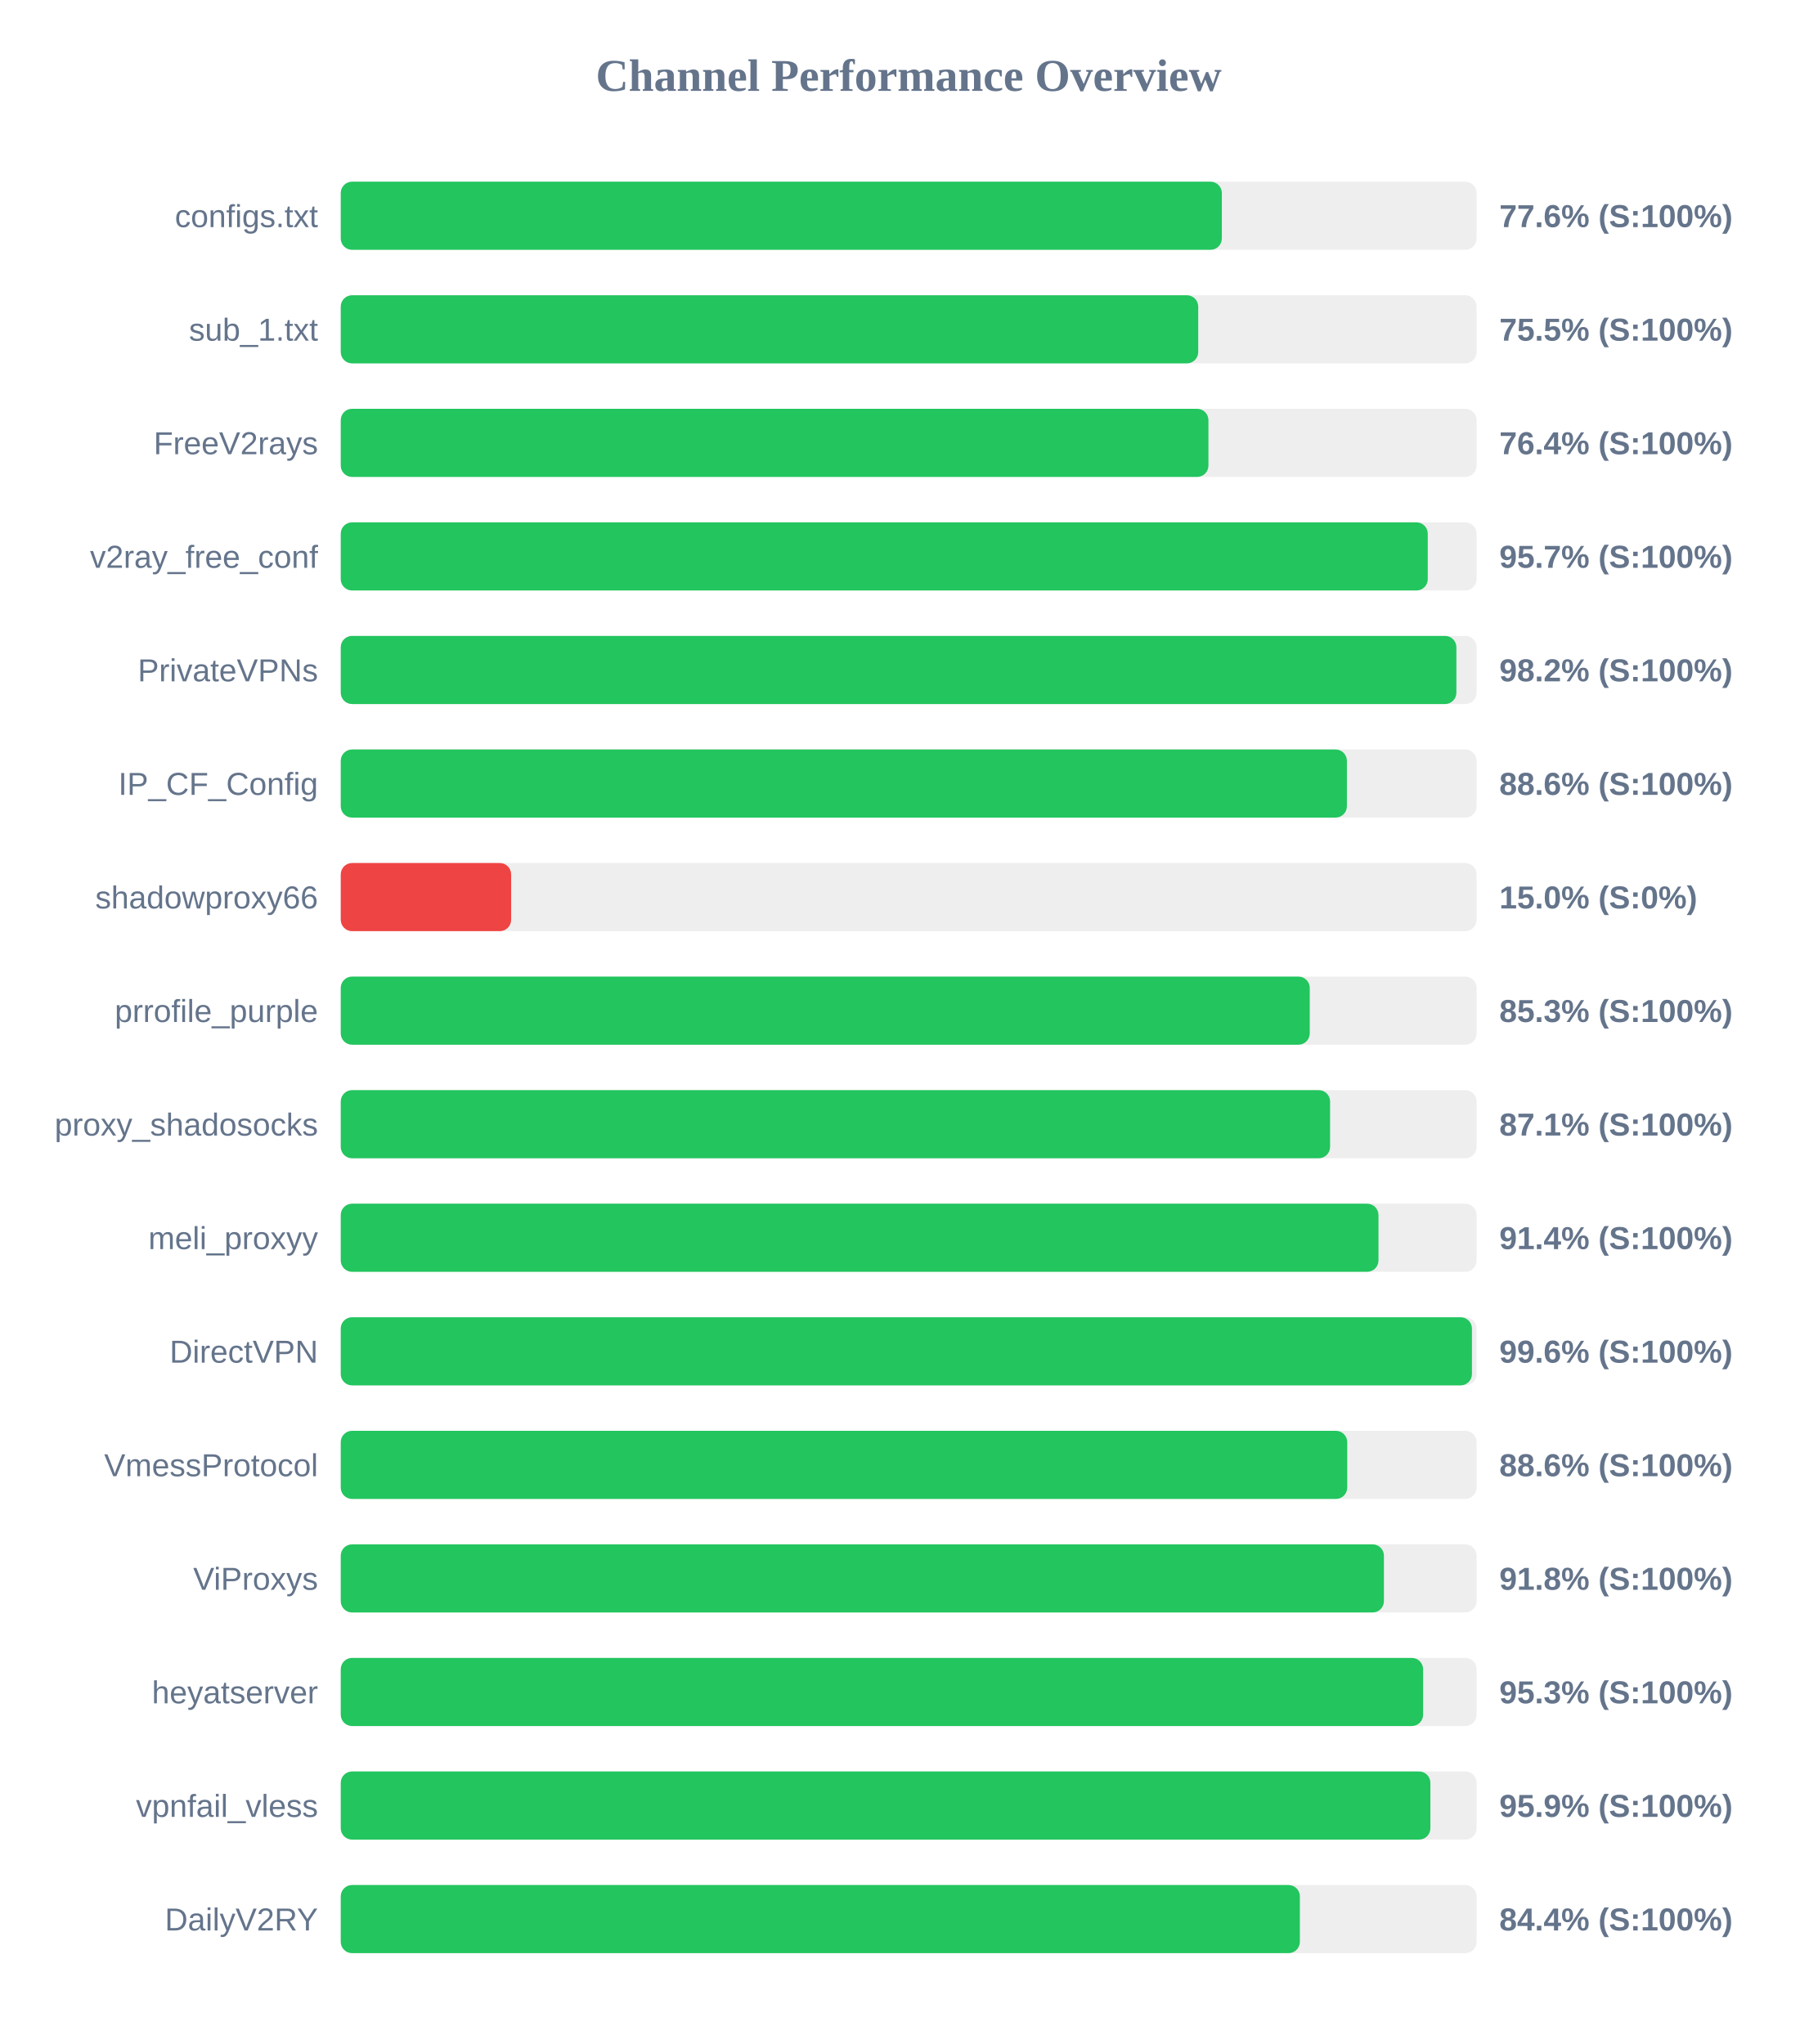
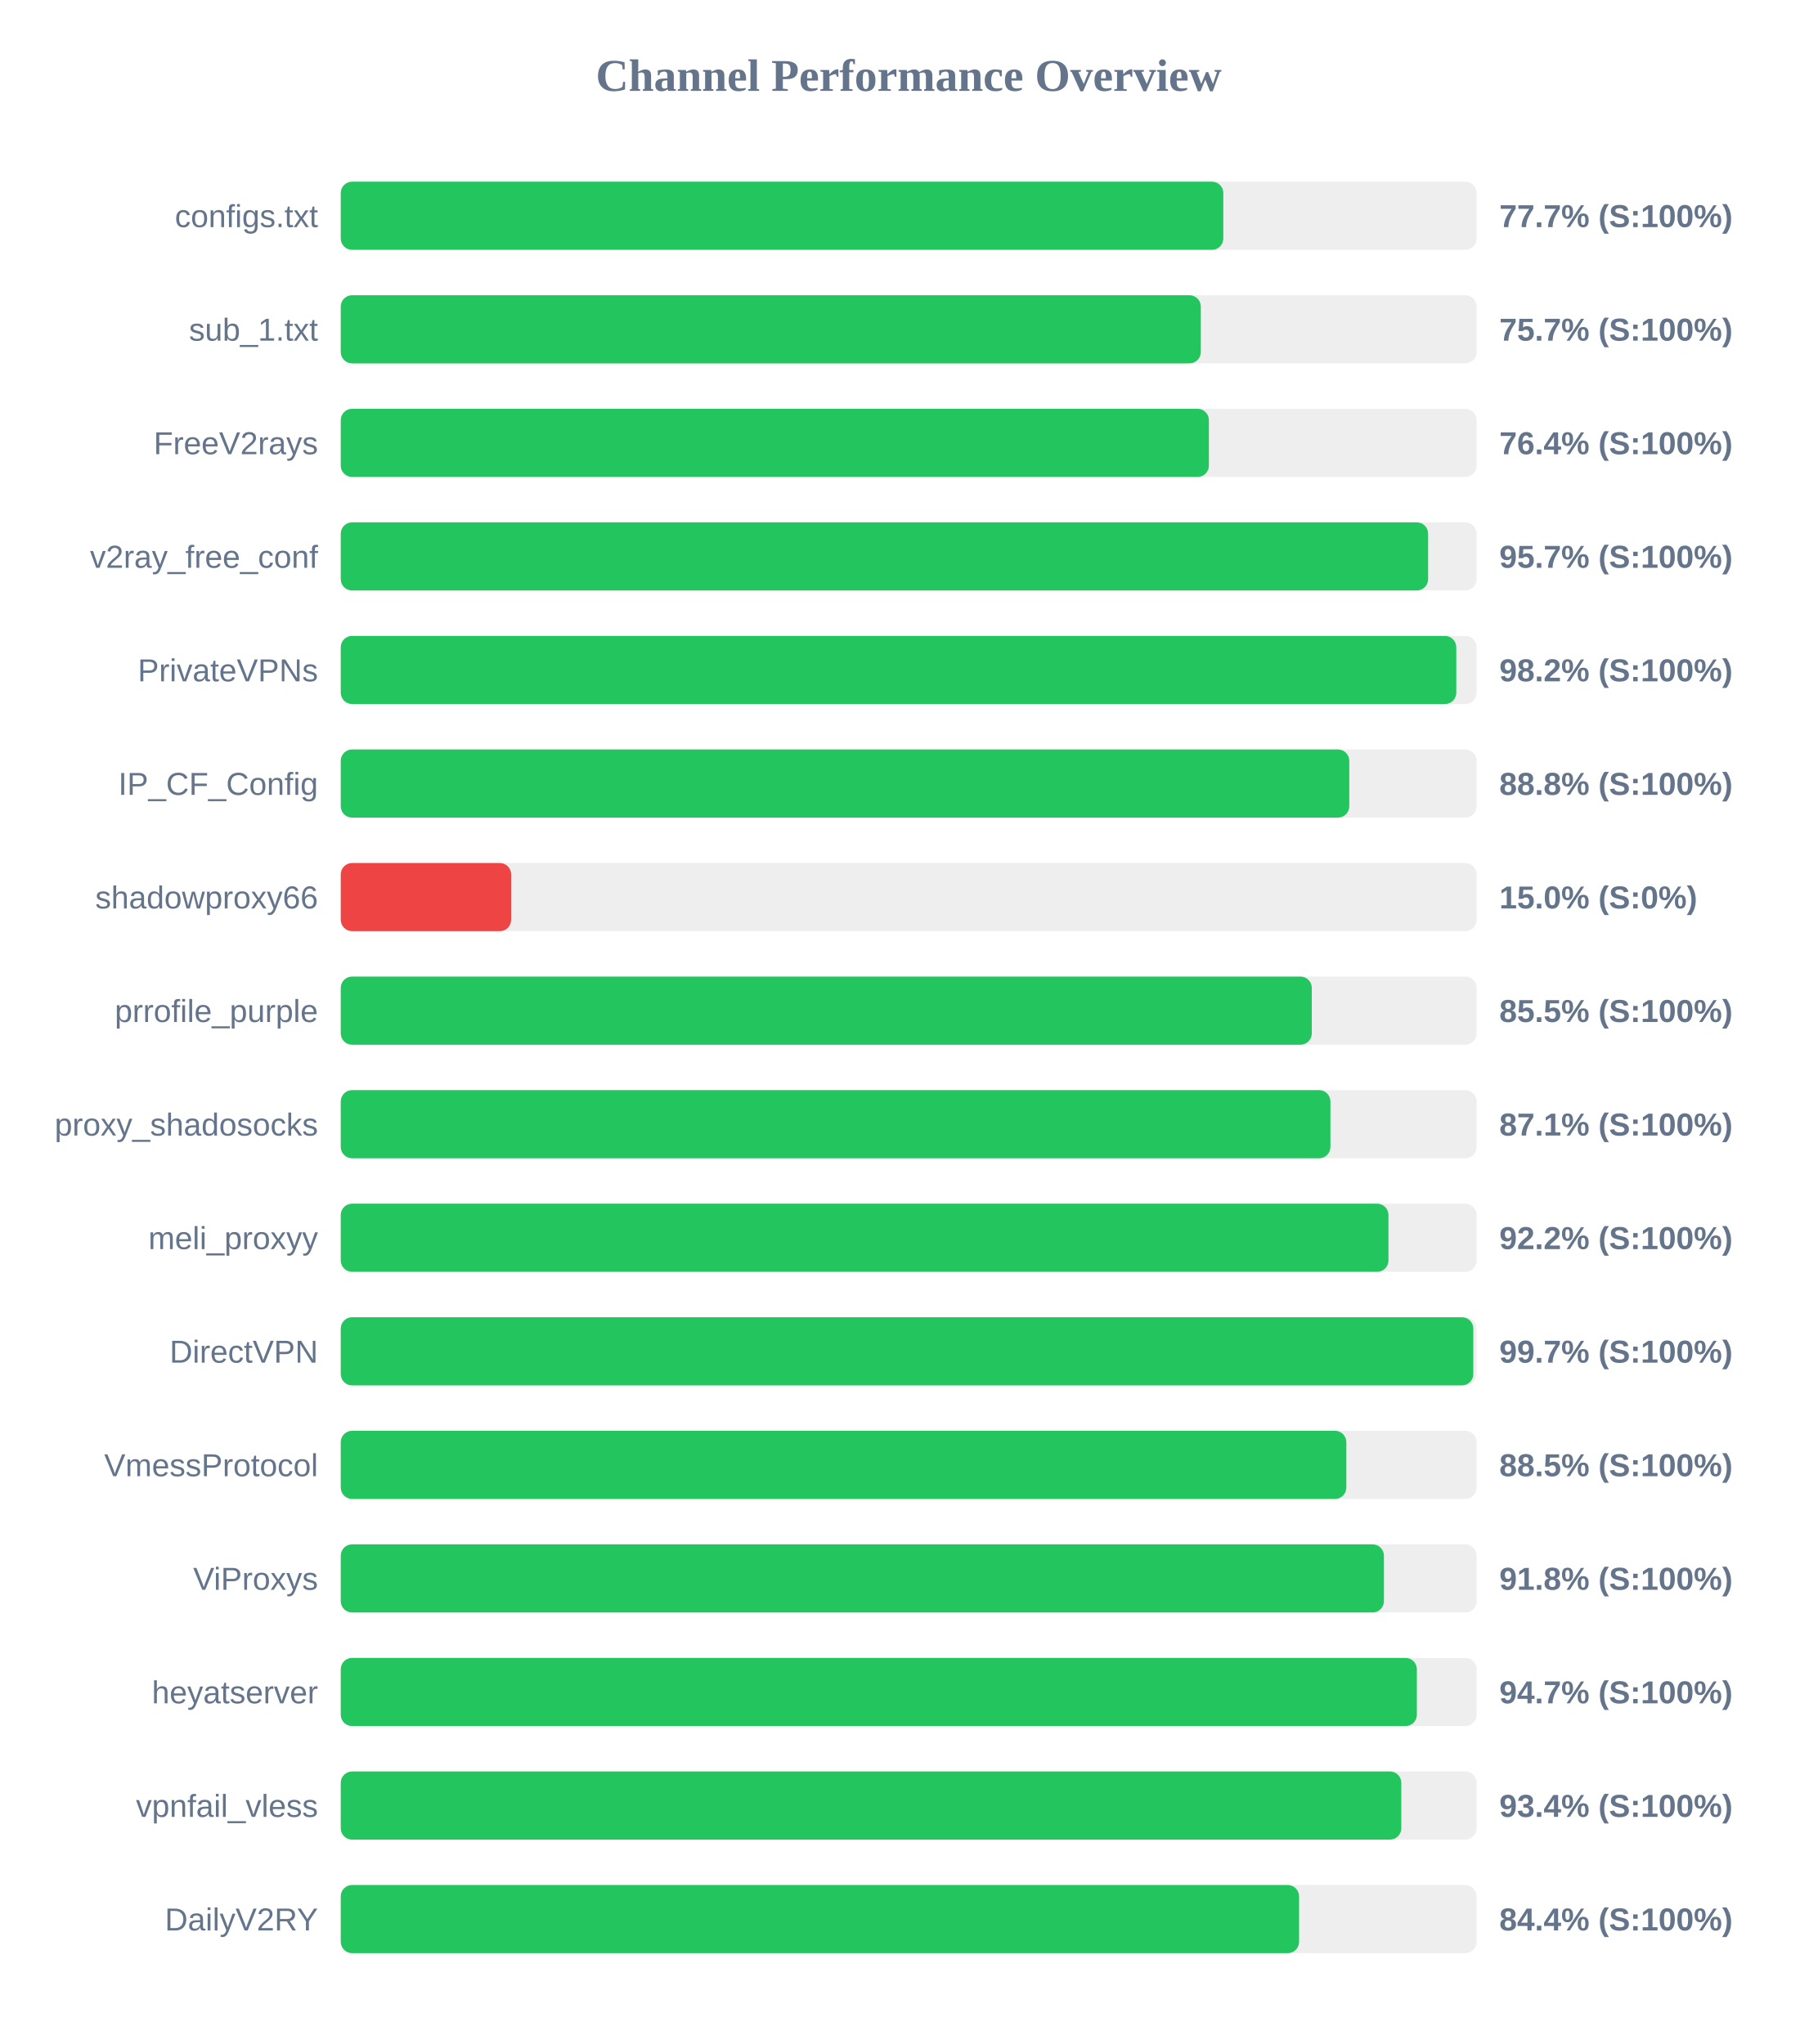
<svg xmlns="http://www.w3.org/2000/svg" width="800" height="900" version="1.1">
  <style>
        .row { font: 14px Arial; fill: #64748b; }
        .score { font: bold 14px Arial; fill: #64748b; }
    </style>
  <text x="400" y="40" text-anchor="middle" font-size="20px" font-weight="bold" fill="#64748b">Channel Performance Overview</text>
  <rect x="150" y="80" width="500" height="30" fill="#eee" rx="5" />
-   <rect x="150" y="80" width="387.85" height="30" fill="#22c55e" rx="5" />
+   <rect x="150" y="80" width="388.5" height="30" fill="#22c55e" rx="5" />
  <text x="140" y="100" text-anchor="end" class="row">configs.txt</text>
-   <text x="660" y="100" text-anchor="start" class="score">77.6% (S:100%)</text>
+   <text x="660" y="100" text-anchor="start" class="score">77.7% (S:100%)</text>
  <rect x="150" y="130" width="500" height="30" fill="#eee" rx="5" />
-   <rect x="150" y="130" width="377.45" height="30" fill="#22c55e" rx="5" />
+   <rect x="150" y="130" width="378.6" height="30" fill="#22c55e" rx="5" />
  <text x="140" y="150" text-anchor="end" class="row">sub_1.txt</text>
-   <text x="660" y="150" text-anchor="start" class="score">75.5% (S:100%)</text>
+   <text x="660" y="150" text-anchor="start" class="score">75.7% (S:100%)</text>
  <rect x="150" y="180" width="500" height="30" fill="#eee" rx="5" />
-   <rect x="150" y="180" width="381.95" height="30" fill="#22c55e" rx="5" />
+   <rect x="150" y="180" width="382.15" height="30" fill="#22c55e" rx="5" />
  <text x="140" y="200" text-anchor="end" class="row">FreeV2rays</text>
  <text x="660" y="200" text-anchor="start" class="score">76.4% (S:100%)</text>
  <rect x="150" y="230" width="500" height="30" fill="#eee" rx="5" />
-   <rect x="150" y="230" width="478.5" height="30" fill="#22c55e" rx="5" />
+   <rect x="150" y="230" width="478.65" height="30" fill="#22c55e" rx="5" />
  <text x="140" y="250" text-anchor="end" class="row">v2ray_free_conf</text>
  <text x="660" y="250" text-anchor="start" class="score">95.7% (S:100%)</text>
  <rect x="150" y="280" width="500" height="30" fill="#eee" rx="5" />
-   <rect x="150" y="280" width="491.1" height="30" fill="#22c55e" rx="5" />
+   <rect x="150" y="280" width="491.05" height="30" fill="#22c55e" rx="5" />
  <text x="140" y="300" text-anchor="end" class="row">PrivateVPNs</text>
  <text x="660" y="300" text-anchor="start" class="score">98.2% (S:100%)</text>
  <rect x="150" y="330" width="500" height="30" fill="#eee" rx="5" />
-   <rect x="150" y="330" width="442.9" height="30" fill="#22c55e" rx="5" />
+   <rect x="150" y="330" width="443.95" height="30" fill="#22c55e" rx="5" />
  <text x="140" y="350" text-anchor="end" class="row">IP_CF_Config</text>
-   <text x="660" y="350" text-anchor="start" class="score">88.6% (S:100%)</text>
+   <text x="660" y="350" text-anchor="start" class="score">88.8% (S:100%)</text>
  <rect x="150" y="380" width="500" height="30" fill="#eee" rx="5" />
  <rect x="150" y="380" width="75.0" height="30" fill="#ef4444" rx="5" />
  <text x="140" y="400" text-anchor="end" class="row">shadowproxy66</text>
  <text x="660" y="400" text-anchor="start" class="score">15.0% (S:0%)</text>
  <rect x="150" y="430" width="500" height="30" fill="#eee" rx="5" />
-   <rect x="150" y="430" width="426.55" height="30" fill="#22c55e" rx="5" />
+   <rect x="150" y="430" width="427.45" height="30" fill="#22c55e" rx="5" />
  <text x="140" y="450" text-anchor="end" class="row">prrofile_purple</text>
-   <text x="660" y="450" text-anchor="start" class="score">85.3% (S:100%)</text>
+   <text x="660" y="450" text-anchor="start" class="score">85.5% (S:100%)</text>
  <rect x="150" y="480" width="500" height="30" fill="#eee" rx="5" />
-   <rect x="150" y="480" width="435.5" height="30" fill="#22c55e" rx="5" />
+   <rect x="150" y="480" width="435.65" height="30" fill="#22c55e" rx="5" />
  <text x="140" y="500" text-anchor="end" class="row">proxy_shadosocks</text>
  <text x="660" y="500" text-anchor="start" class="score">87.1% (S:100%)</text>
  <rect x="150" y="530" width="500" height="30" fill="#eee" rx="5" />
-   <rect x="150" y="530" width="456.8" height="30" fill="#22c55e" rx="5" />
+   <rect x="150" y="530" width="461.2" height="30" fill="#22c55e" rx="5" />
  <text x="140" y="550" text-anchor="end" class="row">meli_proxyy</text>
-   <text x="660" y="550" text-anchor="start" class="score">91.4% (S:100%)</text>
+   <text x="660" y="550" text-anchor="start" class="score">92.2% (S:100%)</text>
  <rect x="150" y="580" width="500" height="30" fill="#eee" rx="5" />
-   <rect x="150" y="580" width="497.95" height="30" fill="#22c55e" rx="5" />
+   <rect x="150" y="580" width="498.55" height="30" fill="#22c55e" rx="5" />
  <text x="140" y="600" text-anchor="end" class="row">DirectVPN</text>
-   <text x="660" y="600" text-anchor="start" class="score">99.6% (S:100%)</text>
+   <text x="660" y="600" text-anchor="start" class="score">99.7% (S:100%)</text>
  <rect x="150" y="630" width="500" height="30" fill="#eee" rx="5" />
-   <rect x="150" y="630" width="443.05" height="30" fill="#22c55e" rx="5" />
+   <rect x="150" y="630" width="442.65" height="30" fill="#22c55e" rx="5" />
  <text x="140" y="650" text-anchor="end" class="row">VmessProtocol</text>
-   <text x="660" y="650" text-anchor="start" class="score">88.6% (S:100%)</text>
+   <text x="660" y="650" text-anchor="start" class="score">88.5% (S:100%)</text>
  <rect x="150" y="680" width="500" height="30" fill="#eee" rx="5" />
  <rect x="150" y="680" width="459.2" height="30" fill="#22c55e" rx="5" />
  <text x="140" y="700" text-anchor="end" class="row">ViProxys</text>
  <text x="660" y="700" text-anchor="start" class="score">91.8% (S:100%)</text>
  <rect x="150" y="730" width="500" height="30" fill="#eee" rx="5" />
-   <rect x="150" y="730" width="476.45" height="30" fill="#22c55e" rx="5" />
+   <rect x="150" y="730" width="473.7" height="30" fill="#22c55e" rx="5" />
  <text x="140" y="750" text-anchor="end" class="row">heyatserver</text>
-   <text x="660" y="750" text-anchor="start" class="score">95.3% (S:100%)</text>
+   <text x="660" y="750" text-anchor="start" class="score">94.7% (S:100%)</text>
  <rect x="150" y="780" width="500" height="30" fill="#eee" rx="5" />
-   <rect x="150" y="780" width="479.65" height="30" fill="#22c55e" rx="5" />
+   <rect x="150" y="780" width="466.85" height="30" fill="#22c55e" rx="5" />
  <text x="140" y="800" text-anchor="end" class="row">vpnfail_vless</text>
-   <text x="660" y="800" text-anchor="start" class="score">95.9% (S:100%)</text>
+   <text x="660" y="800" text-anchor="start" class="score">93.4% (S:100%)</text>
  <rect x="150" y="830" width="500" height="30" fill="#eee" rx="5" />
-   <rect x="150" y="830" width="422.2" height="30" fill="#22c55e" rx="5" />
+   <rect x="150" y="830" width="421.85" height="30" fill="#22c55e" rx="5" />
  <text x="140" y="850" text-anchor="end" class="row">DailyV2RY</text>
  <text x="660" y="850" text-anchor="start" class="score">84.4% (S:100%)</text>
</svg>
